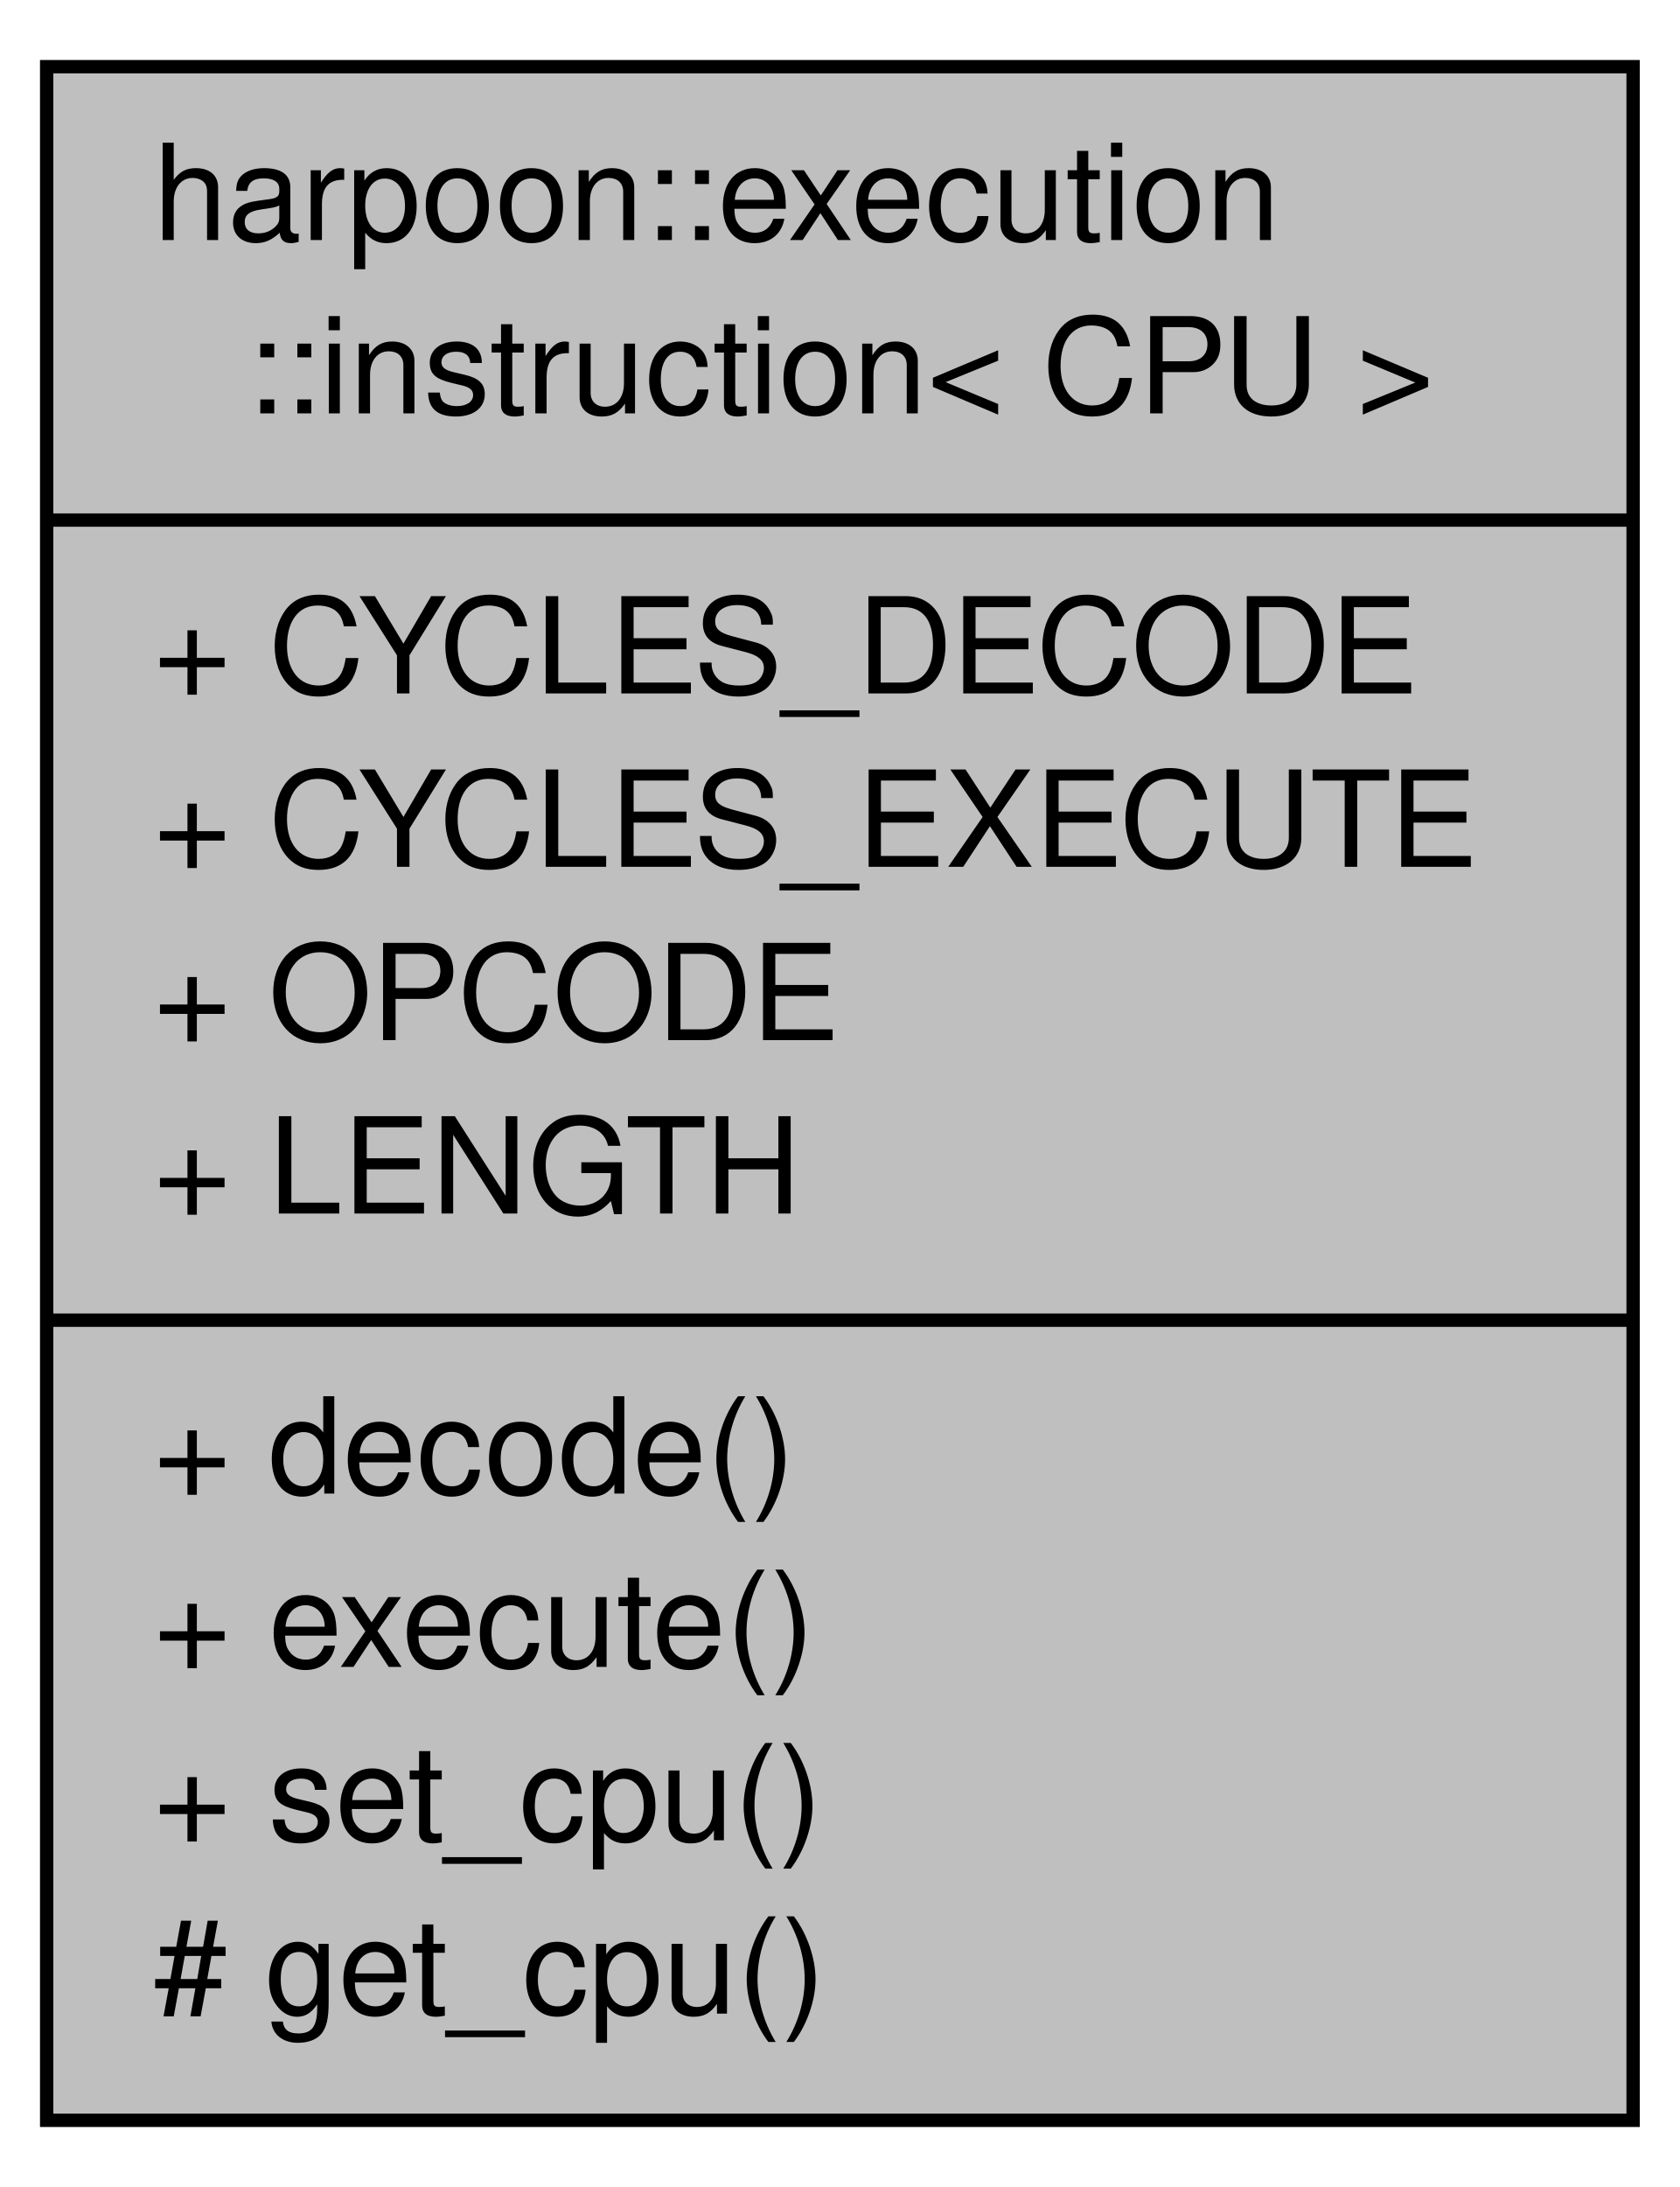
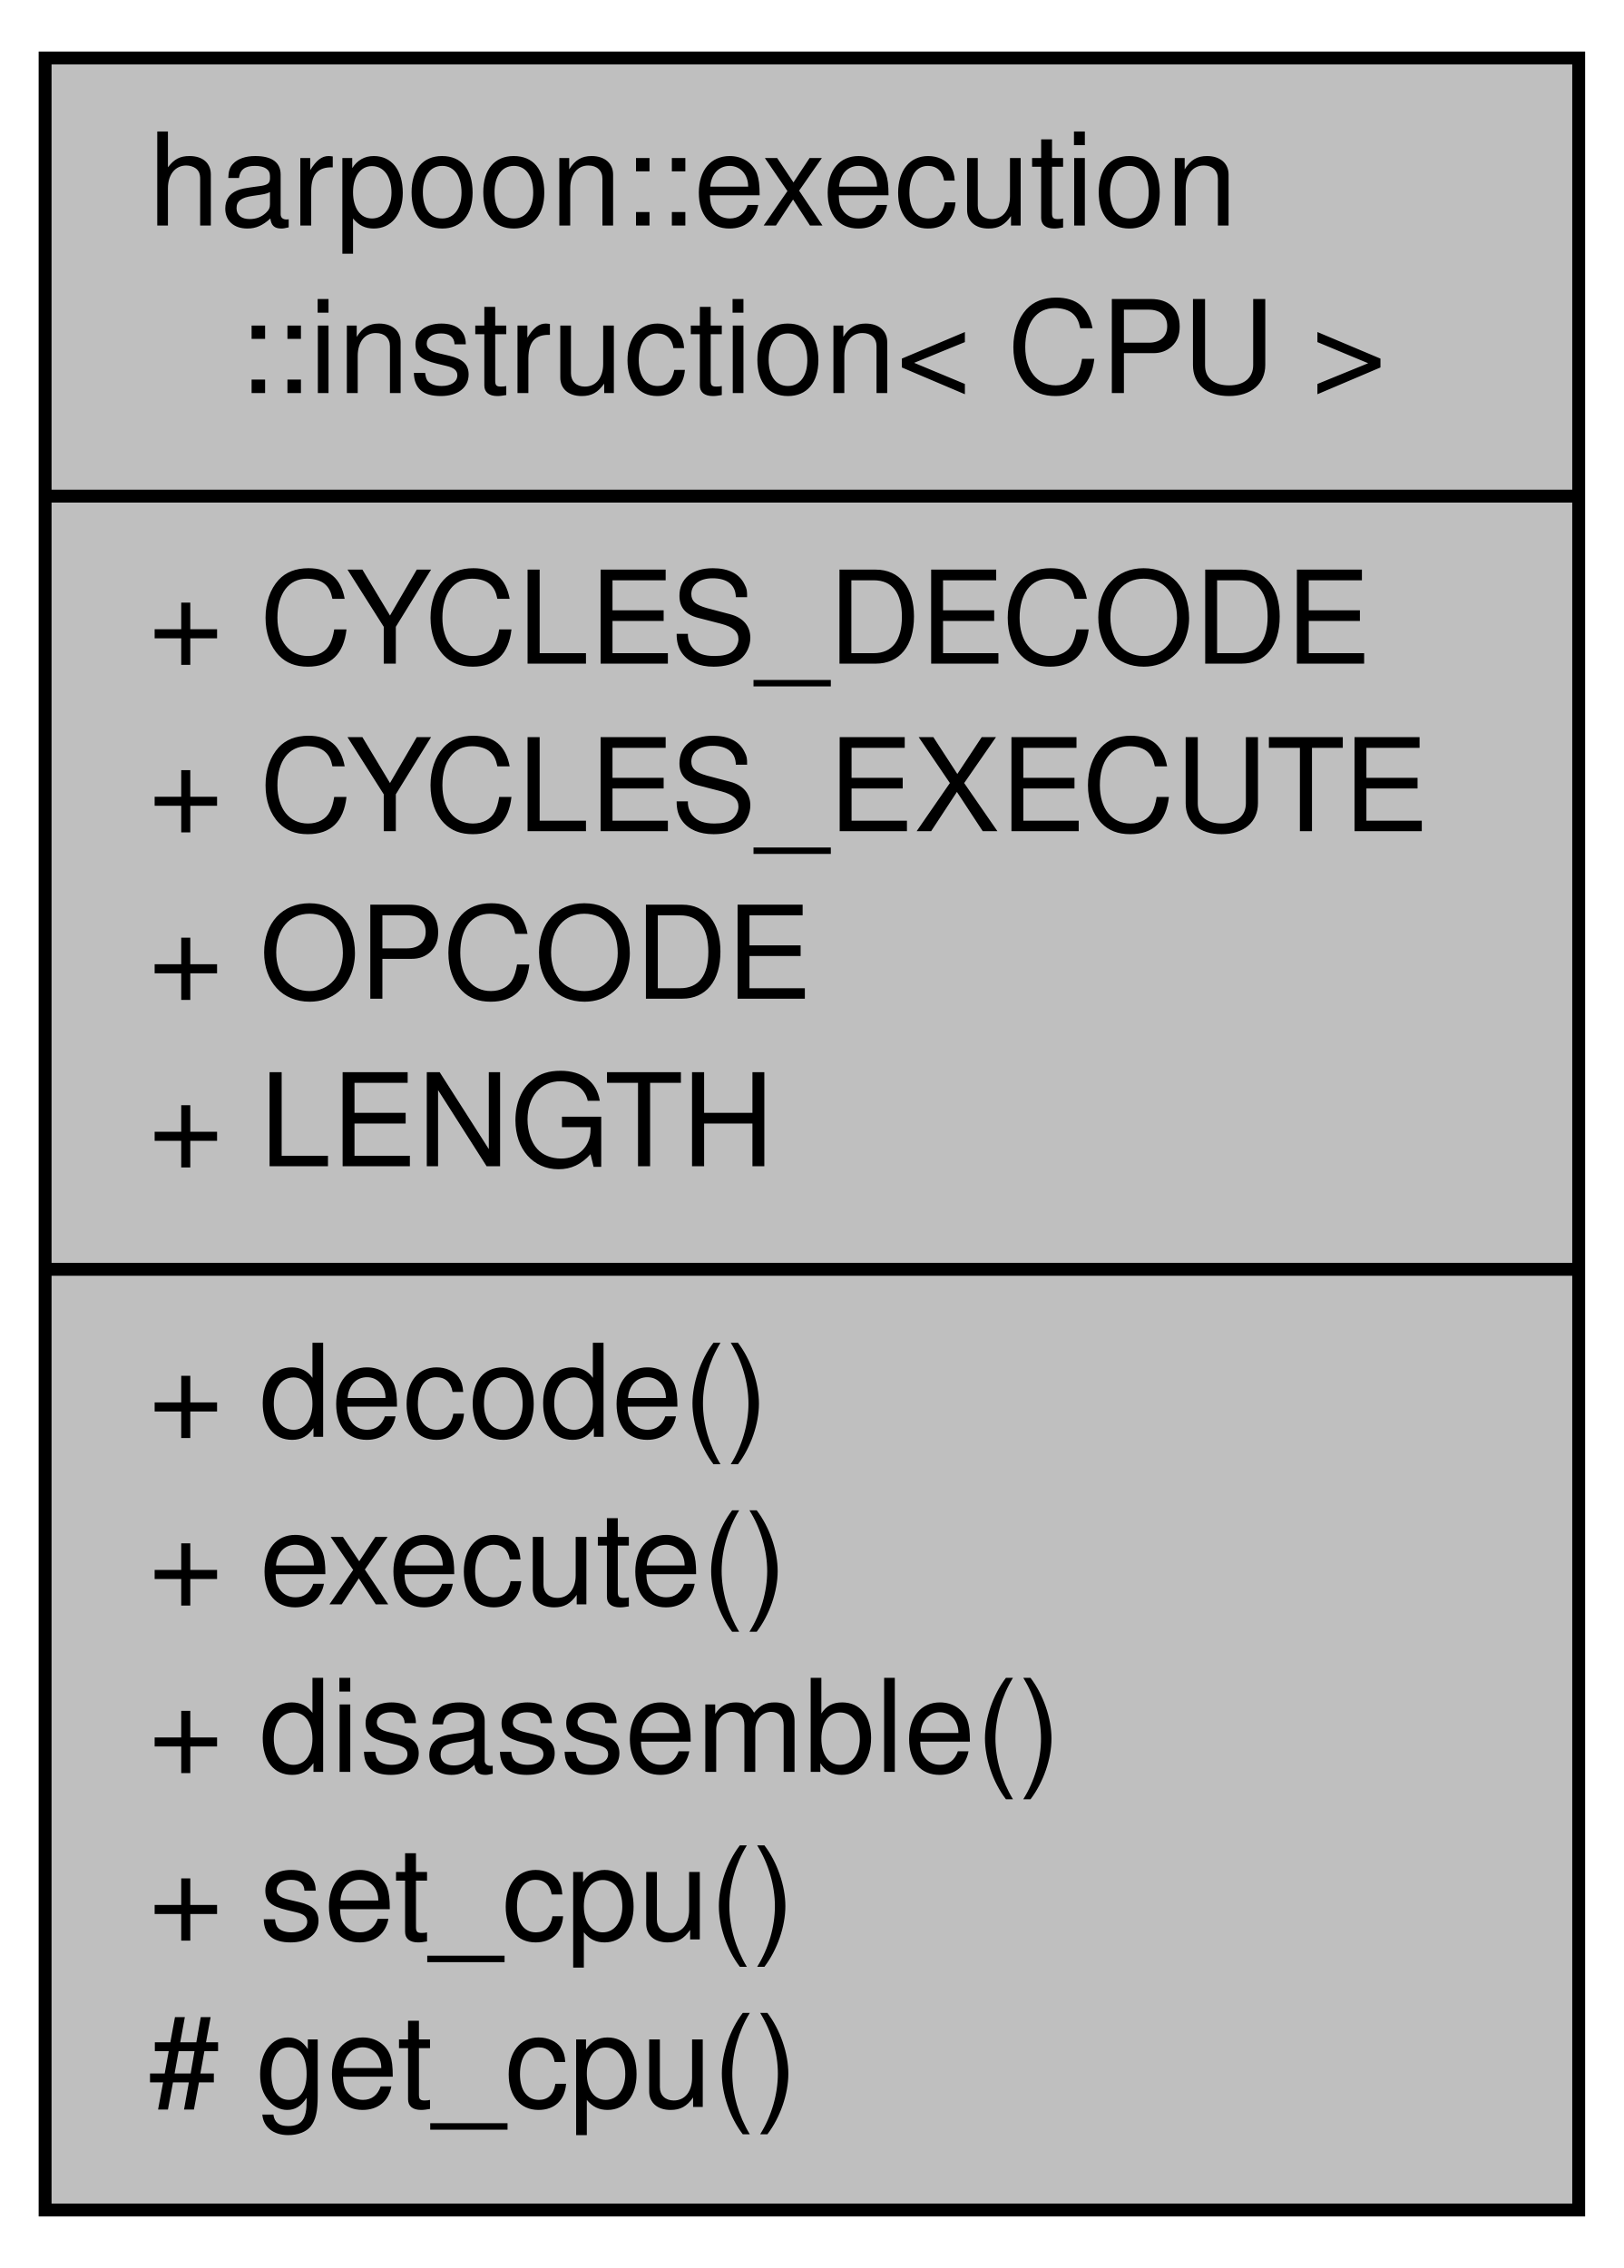
- <svg xmlns="http://www.w3.org/2000/svg" width="126pt" height="164pt" viewBox="0.00 0.00 126.00 164.00">
-   <g id="graph1" class="graph" transform="scale(1 1) rotate(0) translate(4 160)">
-     <polygon fill="white" stroke="white" points="-4,5 -4,-160 123,-160 123,5 -4,5" />
+ <svg xmlns="http://www.w3.org/2000/svg" width="126pt" height="176pt" viewBox="0.00 0.00 126.00 176.00">
+   <g id="graph1" class="graph" transform="scale(1 1) rotate(0) translate(4 172)">
+     <polygon fill="white" stroke="white" points="-4,5 -4,-172 123,-172 123,5 -4,5" />
    <g id="node1" class="node">
-       <polygon fill="#bfbfbf" stroke="black" points="-0.5,-1 -0.5,-155 118.5,-155 118.5,-1 -0.5,-1" />
-       <text text-anchor="start" x="7.5" y="-142" font-family="Helvetica,sans-Serif" font-size="10.00">harpoon::execution</text>
-       <text text-anchor="middle" x="59" y="-129" font-family="Helvetica,sans-Serif" font-size="10.00">::instruction&lt; CPU &gt;</text>
-       <polyline fill="none" stroke="black" points="-0.5,-121 118.5,-121 " />
-       <text text-anchor="start" x="7.5" y="-108" font-family="Helvetica,sans-Serif" font-size="10.00">+ CYCLES_DECODE</text>
-       <text text-anchor="start" x="7.5" y="-95" font-family="Helvetica,sans-Serif" font-size="10.00">+ CYCLES_EXECUTE</text>
-       <text text-anchor="start" x="7.5" y="-82" font-family="Helvetica,sans-Serif" font-size="10.00">+ OPCODE</text>
-       <text text-anchor="start" x="7.5" y="-69" font-family="Helvetica,sans-Serif" font-size="10.00">+ LENGTH</text>
-       <polyline fill="none" stroke="black" points="-0.5,-61 118.5,-61 " />
-       <text text-anchor="start" x="7.5" y="-48" font-family="Helvetica,sans-Serif" font-size="10.00">+ decode()</text>
-       <text text-anchor="start" x="7.5" y="-35" font-family="Helvetica,sans-Serif" font-size="10.00">+ execute()</text>
-       <text text-anchor="start" x="7.5" y="-22" font-family="Helvetica,sans-Serif" font-size="10.00">+ set_cpu()</text>
-       <text text-anchor="start" x="7.5" y="-9" font-family="Helvetica,sans-Serif" font-size="10.00"># get_cpu()</text>
+       <polygon fill="#bfbfbf" stroke="black" points="-0.5,-0.5 -0.5,-167.5 118.5,-167.5 118.5,-0.5 -0.5,-0.5" />
+       <text text-anchor="start" x="7.5" y="-154.5" font-family="Helvetica,sans-Serif" font-size="10.00">harpoon::execution</text>
+       <text text-anchor="middle" x="59" y="-141.5" font-family="Helvetica,sans-Serif" font-size="10.00">::instruction&lt; CPU &gt;</text>
+       <polyline fill="none" stroke="black" points="-0.5,-133.5 118.5,-133.5 " />
+       <text text-anchor="start" x="7.5" y="-120.5" font-family="Helvetica,sans-Serif" font-size="10.00">+ CYCLES_DECODE</text>
+       <text text-anchor="start" x="7.5" y="-107.5" font-family="Helvetica,sans-Serif" font-size="10.00">+ CYCLES_EXECUTE</text>
+       <text text-anchor="start" x="7.5" y="-94.5" font-family="Helvetica,sans-Serif" font-size="10.00">+ OPCODE</text>
+       <text text-anchor="start" x="7.5" y="-81.5" font-family="Helvetica,sans-Serif" font-size="10.00">+ LENGTH</text>
+       <polyline fill="none" stroke="black" points="-0.5,-73.5 118.5,-73.5 " />
+       <text text-anchor="start" x="7.5" y="-60.5" font-family="Helvetica,sans-Serif" font-size="10.00">+ decode()</text>
+       <text text-anchor="start" x="7.5" y="-47.5" font-family="Helvetica,sans-Serif" font-size="10.00">+ execute()</text>
+       <text text-anchor="start" x="7.5" y="-34.5" font-family="Helvetica,sans-Serif" font-size="10.00">+ disassemble()</text>
+       <text text-anchor="start" x="7.5" y="-21.5" font-family="Helvetica,sans-Serif" font-size="10.00">+ set_cpu()</text>
+       <text text-anchor="start" x="7.5" y="-8.5" font-family="Helvetica,sans-Serif" font-size="10.00"># get_cpu()</text>
    </g>
  </g>
</svg>
